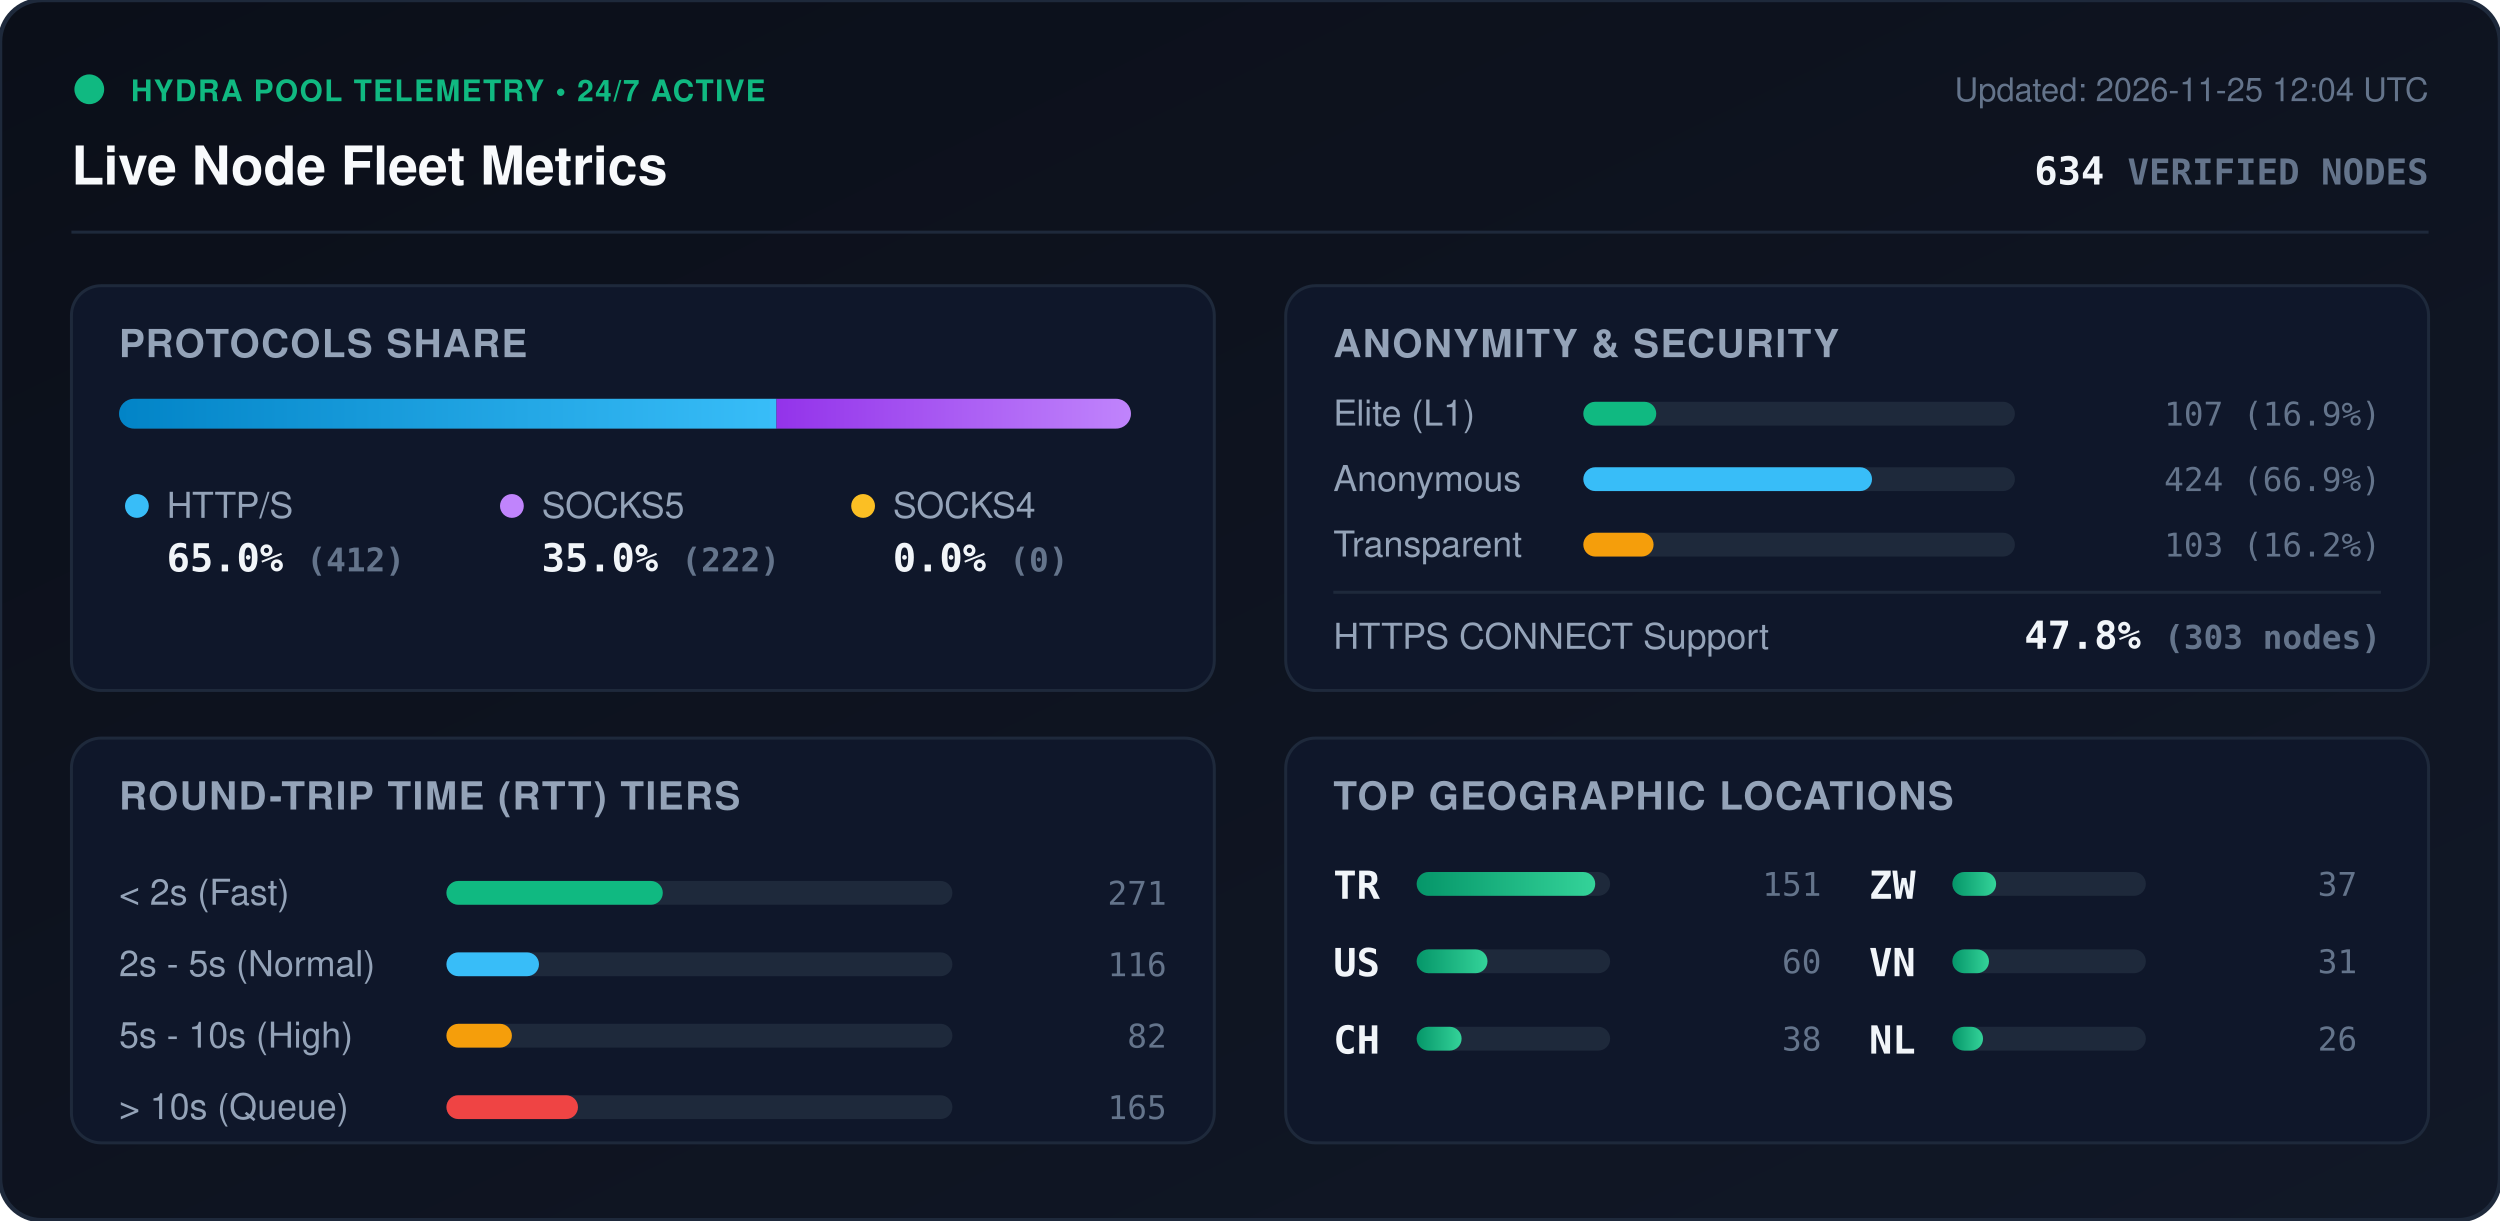
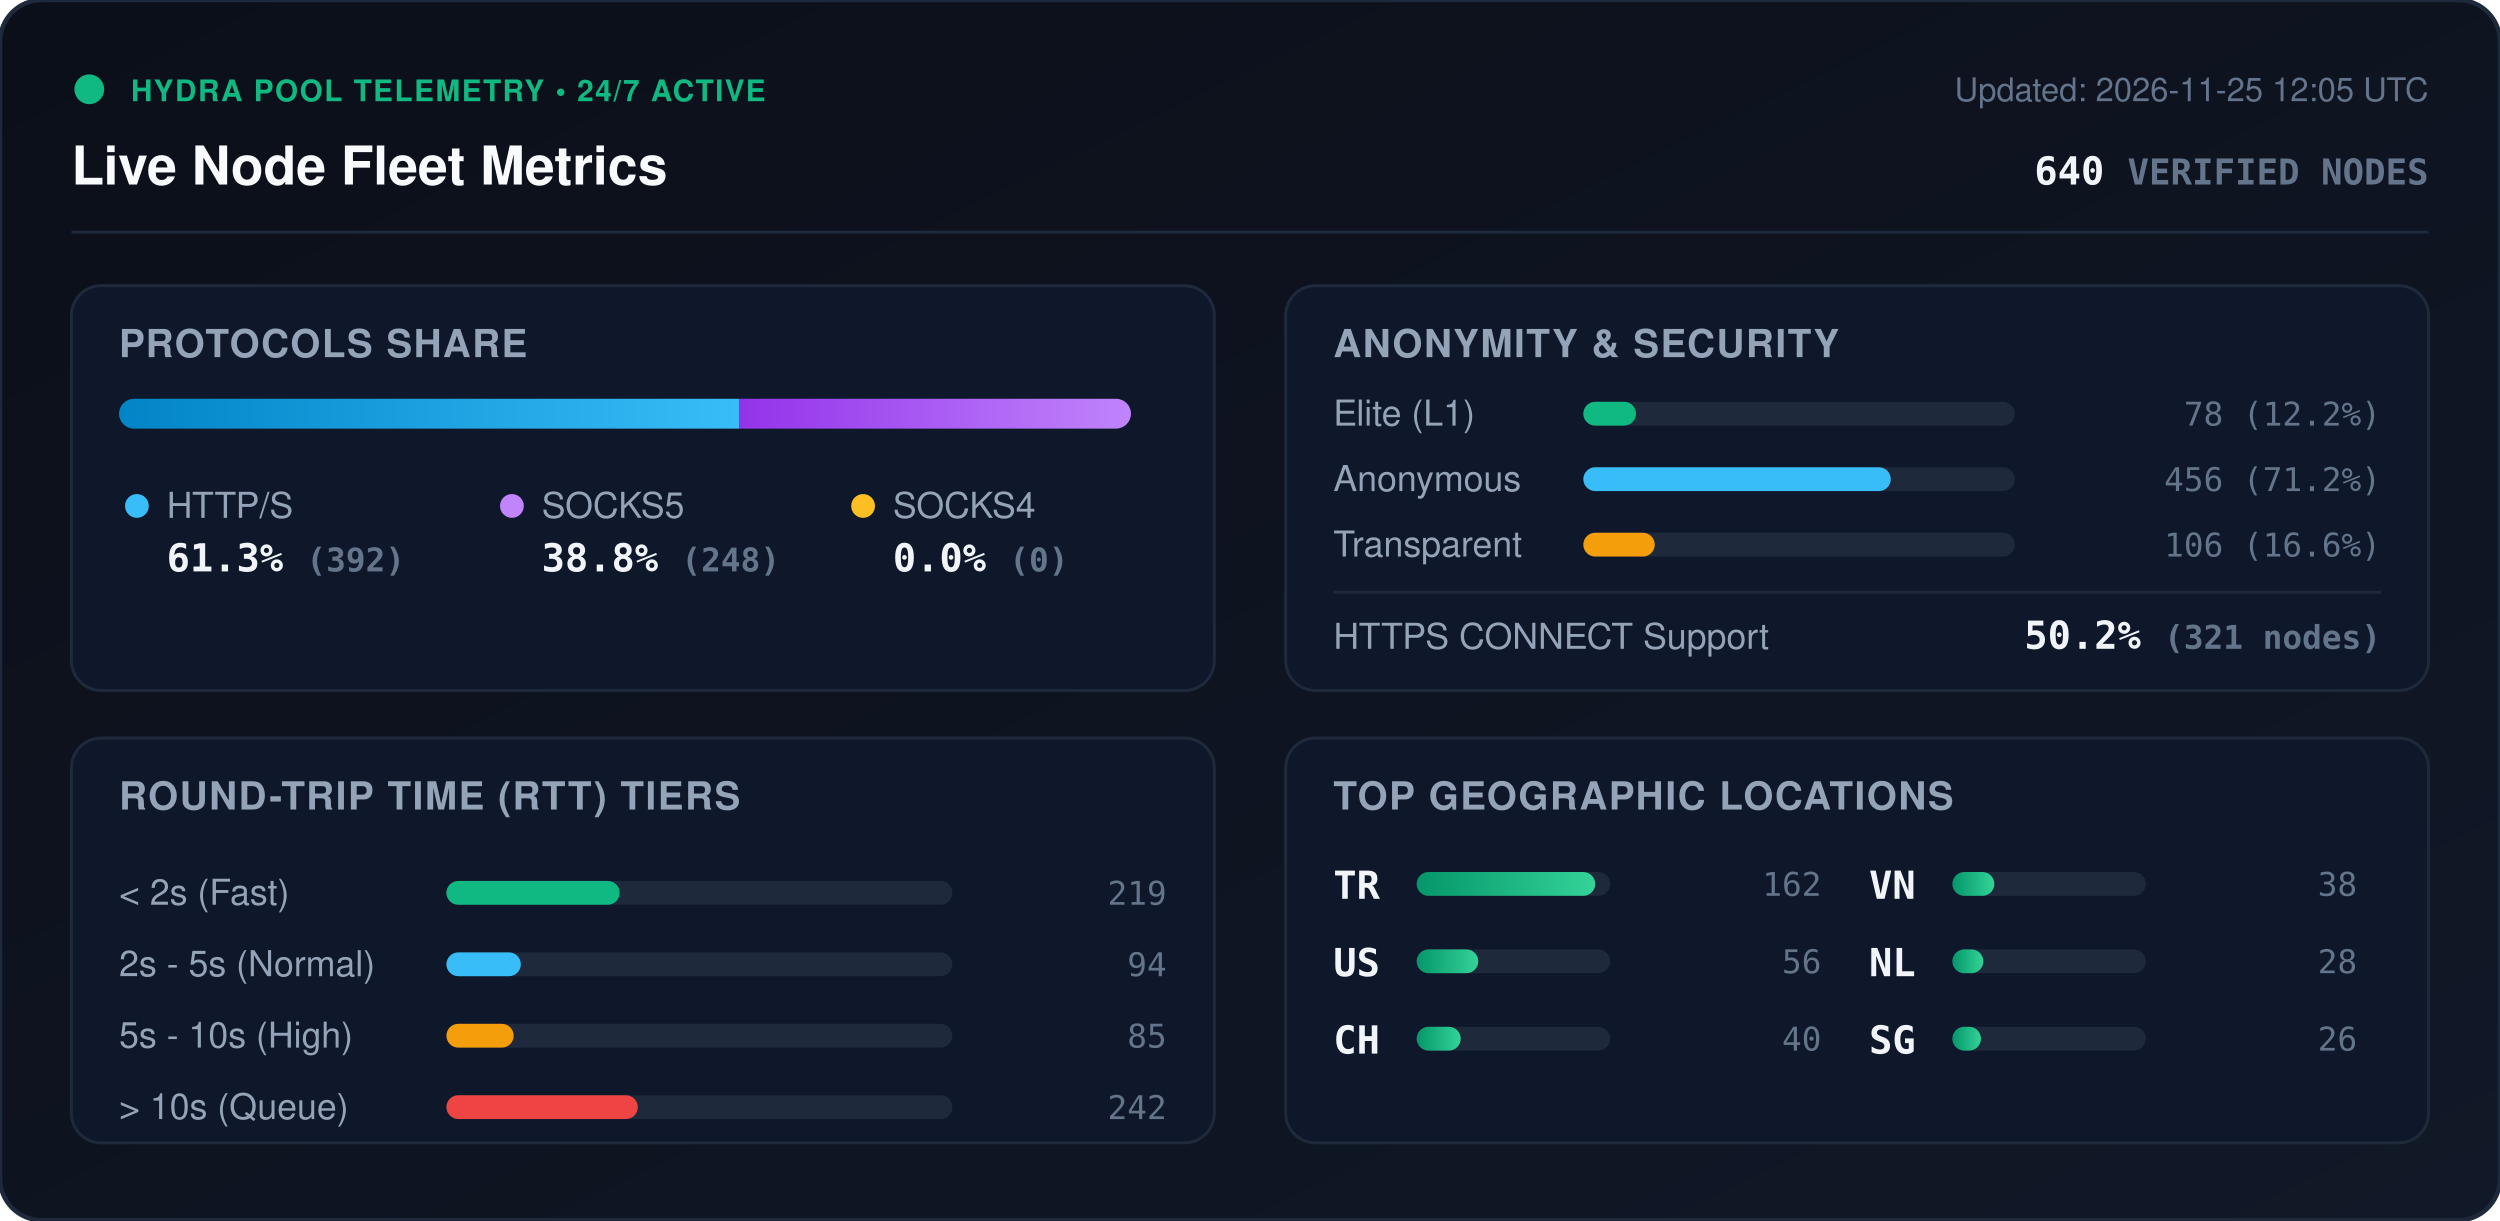
<svg xmlns="http://www.w3.org/2000/svg" viewBox="0 0 840 410" width="840" height="410" style="max-width: 100%; height: auto;">
  <defs>
    <linearGradient id="bg" x1="0%" y1="0%" x2="100%" y2="100%">
      <stop offset="0%" stop-color="#0b0f19" />
      <stop offset="100%" stop-color="#111827" />
    </linearGradient>
    <linearGradient id="bar-http" x1="0%" y1="0%" x2="100%" y2="0%">
      <stop offset="0%" stop-color="#0284c7" />
      <stop offset="100%" stop-color="#38bdf8" />
    </linearGradient>
    <linearGradient id="bar-socks5" x1="0%" y1="0%" x2="100%" y2="0%">
      <stop offset="0%" stop-color="#9333ea" />
      <stop offset="100%" stop-color="#c084fc" />
    </linearGradient>
    <linearGradient id="bar-socks4" x1="0%" y1="0%" x2="100%" y2="0%">
      <stop offset="0%" stop-color="#d97706" />
      <stop offset="100%" stop-color="#fbbf24" />
    </linearGradient>
    <linearGradient id="bar-green" x1="0%" y1="0%" x2="100%" y2="0%">
      <stop offset="0%" stop-color="#059669" />
      <stop offset="100%" stop-color="#34d399" />
    </linearGradient>
    <clipPath id="prog-track-clip">
      <rect width="340.0" height="10" rx="5" />
    </clipPath>
    <style>
      .title { font: 700 18px -apple-system, BlinkMacSystemFont, 'Segoe UI', Helvetica, Arial, sans-serif; fill: #f8fafc; }
      .sub { font: 500 11px -apple-system, BlinkMacSystemFont, 'Segoe UI', Helvetica, Arial, sans-serif; fill: #64748b; }
      .section-hdr { font: 600 13px -apple-system, BlinkMacSystemFont, 'Segoe UI', Helvetica, Arial, sans-serif; fill: #94a3b8; letter-spacing: 0.5px; }
      .metric-val { font: 700 13px -apple-system, BlinkMacSystemFont, 'Segoe UI', Helvetica, Arial, sans-serif; fill: #f1f5f9; }
      .metric-lbl { font: 500 12px -apple-system, BlinkMacSystemFont, 'Segoe UI', Helvetica, Arial, sans-serif; fill: #94a3b8; }
      .badge-txt { font: 700 10px -apple-system, BlinkMacSystemFont, 'Segoe UI', Helvetica, Arial, sans-serif; fill: #10b981; letter-spacing: 0.5px; }
      .mono { font-family: ui-monospace, SFMono-Regular, Menlo, Monaco, Consolas, monospace; }
      .pulse { animation: beacon 2s infinite ease-in-out; }
      @keyframes beacon { 0%, 100% { opacity: 1; } 50% { opacity: 0.35; } }
    </style>
  </defs>
  <rect width="840" height="410" rx="14" fill="url(#bg)" stroke="#1e293b" stroke-width="1.5" />
  <g transform="translate(24, 24)">
    <circle cx="6" cy="6" r="5" fill="#10b981" class="pulse" />
    <text x="20" y="10" class="badge-txt">HYDRA POOL TELEMETRY • 24/7 ACTIVE</text>
    <text x="0" y="38" class="title">Live Node Fleet Metrics</text>
-     <text x="792" y="10" text-anchor="end" class="sub">Updated: 2026-11-25 12:04 UTC</text>
-     <text x="792" y="38" text-anchor="end" class="metric-val mono" fill="#38bdf8">634 <tspan font-size="12" fill="#64748b">VERIFIED NODES</tspan>
+     <text x="792" y="10" text-anchor="end" class="sub">Updated: 2026-11-25 12:05 UTC</text>
+     <text x="792" y="38" text-anchor="end" class="metric-val mono" fill="#38bdf8">640 <tspan font-size="12" fill="#64748b">VERIFIED NODES</tspan>
    </text>
  </g>
  <line x1="24" y1="78" x2="816" y2="78" stroke="#1e293b" stroke-width="1" />
  <g transform="translate(24, 96)">
    <rect width="384" height="136" rx="10" fill="#0f172a" stroke="#1e293b" />
    <text x="16" y="24" class="section-hdr">PROTOCOLS SHARE</text>
    <g transform="translate(16, 38)">
      <rect width="340.0" height="10" rx="5" fill="#1e293b" />
      <g clip-path="url(#prog-track-clip)">
-         <rect x="0" width="220.9" height="10" fill="url(#bar-http)" />
-         <rect x="220.9" width="119.1" height="10" fill="url(#bar-socks5)" />
-         <rect x="340.0" width="0.0" height="10" fill="url(#bar-socks4)" />
+         <rect x="0" width="208.3" height="10" fill="url(#bar-http)" />
+         <rect x="208.3" width="131.8" height="10" fill="url(#bar-socks5)" />
+         <rect x="340.1" width="0.0" height="10" fill="url(#bar-socks4)" />
      </g>
    </g>
    <g transform="translate(16, 68)">
      <circle cx="6" cy="6" r="4" fill="#38bdf8" />
      <text x="16" y="10" class="metric-lbl">HTTP/S</text>
-       <text x="16" y="28" class="metric-val mono">65.0% <tspan font-size="11" fill="#64748b">(412)</tspan>
+       <text x="16" y="28" class="metric-val mono">61.3% <tspan font-size="11" fill="#64748b">(392)</tspan>
      </text>
      <circle cx="132" cy="6" r="4" fill="#c084fc" />
      <text x="142" y="10" class="metric-lbl">SOCKS5</text>
-       <text x="142" y="28" class="metric-val mono">35.0% <tspan font-size="11" fill="#64748b">(222)</tspan>
+       <text x="142" y="28" class="metric-val mono">38.8% <tspan font-size="11" fill="#64748b">(248)</tspan>
      </text>
      <circle cx="250" cy="6" r="4" fill="#fbbf24" />
      <text x="260" y="10" class="metric-lbl">SOCKS4</text>
      <text x="260" y="28" class="metric-val mono">0.0% <tspan font-size="11" fill="#64748b">(0)</tspan>
      </text>
    </g>
  </g>
  <g transform="translate(432, 96)">
    <rect width="384" height="136" rx="10" fill="#0f172a" stroke="#1e293b" />
    <text x="16" y="24" class="section-hdr">ANONYMITY &amp; SECURITY</text>
    <text x="16" y="47" class="metric-lbl">Elite (L1)</text>
    <rect x="100" y="39" width="145.0" height="8" rx="4" fill="#1e293b" />
-     <rect x="100" y="39" width="24.5" height="8" rx="4" fill="#10b981" />
-     <text x="368" y="47" text-anchor="end" class="mono sub" fill="#e2e8f0">107 (16.9%)</text>
+     <rect x="100" y="39" width="17.7" height="8" rx="4" fill="#10b981" />
+     <text x="368" y="47" text-anchor="end" class="mono sub" fill="#e2e8f0">78 (12.2%)</text>
    <text x="16" y="69" class="metric-lbl">Anonymous</text>
    <rect x="100" y="61" width="145.0" height="8" rx="4" fill="#1e293b" />
-     <rect x="100" y="61" width="97.0" height="8" rx="4" fill="#38bdf8" />
-     <text x="368" y="69" text-anchor="end" class="mono sub" fill="#e2e8f0">424 (66.9%)</text>
+     <rect x="100" y="61" width="103.3" height="8" rx="4" fill="#38bdf8" />
+     <text x="368" y="69" text-anchor="end" class="mono sub" fill="#e2e8f0">456 (71.2%)</text>
    <text x="16" y="91" class="metric-lbl">Transparent</text>
    <rect x="100" y="83" width="145.0" height="8" rx="4" fill="#1e293b" />
-     <rect x="100" y="83" width="23.6" height="8" rx="4" fill="#f59e0b" />
-     <text x="368" y="91" text-anchor="end" class="mono sub" fill="#e2e8f0">103 (16.2%)</text>
+     <rect x="100" y="83" width="24.0" height="8" rx="4" fill="#f59e0b" />
+     <text x="368" y="91" text-anchor="end" class="mono sub" fill="#e2e8f0">106 (16.6%)</text>
    <line x1="16" y1="103" x2="368" y2="103" stroke="#1e293b" stroke-width="1" />
    <text x="16" y="122" class="metric-lbl">HTTPS CONNECT Support</text>
-     <text x="368" y="122" text-anchor="end" class="metric-val mono" fill="#34d399">47.8% <tspan font-size="11" fill="#64748b">(303 nodes)</tspan>
+     <text x="368" y="122" text-anchor="end" class="metric-val mono" fill="#34d399">50.2% <tspan font-size="11" fill="#64748b">(321 nodes)</tspan>
    </text>
  </g>
  <g transform="translate(24, 248)">
    <rect width="384" height="136" rx="10" fill="#0f172a" stroke="#1e293b" />
    <text x="16" y="24" class="section-hdr">ROUND-TRIP TIME (RTT) TIERS</text>
    <g transform="translate(16, 42)">
      <text x="0" y="14" class="metric-lbl">&lt; 2s (Fast)</text>
      <rect x="110" y="6" width="170" height="8" rx="4" fill="#1e293b" />
-       <rect x="110" y="6" width="72.7" height="8" rx="4" fill="#10b981" />
-       <text x="352" y="14" text-anchor="end" class="mono sub">271</text>
+       <rect x="110" y="6" width="58.2" height="8" rx="4" fill="#10b981" />
+       <text x="352" y="14" text-anchor="end" class="mono sub">219</text>
      <text x="0" y="38" class="metric-lbl">2s - 5s (Normal)</text>
      <rect x="110" y="30" width="170" height="8" rx="4" fill="#1e293b" />
-       <rect x="110" y="30" width="31.1" height="8" rx="4" fill="#38bdf8" />
-       <text x="352" y="38" text-anchor="end" class="mono sub">116</text>
+       <rect x="110" y="30" width="25.0" height="8" rx="4" fill="#38bdf8" />
+       <text x="352" y="38" text-anchor="end" class="mono sub">94</text>
      <text x="0" y="62" class="metric-lbl">5s - 10s (High)</text>
      <rect x="110" y="54" width="170" height="8" rx="4" fill="#1e293b" />
-       <rect x="110" y="54" width="22.0" height="8" rx="4" fill="#f59e0b" />
-       <text x="352" y="62" text-anchor="end" class="mono sub">82</text>
+       <rect x="110" y="54" width="22.6" height="8" rx="4" fill="#f59e0b" />
+       <text x="352" y="62" text-anchor="end" class="mono sub">85</text>
      <text x="0" y="86" class="metric-lbl">&gt; 10s (Queue)</text>
      <rect x="110" y="78" width="170" height="8" rx="4" fill="#1e293b" />
-       <rect x="110" y="78" width="44.2" height="8" rx="4" fill="#ef4444" />
-       <text x="352" y="86" text-anchor="end" class="mono sub">165</text>
+       <rect x="110" y="78" width="64.3" height="8" rx="4" fill="#ef4444" />
+       <text x="352" y="86" text-anchor="end" class="mono sub">242</text>
    </g>
  </g>
  <g transform="translate(432, 248)">
    <rect width="384" height="136" rx="10" fill="#0f172a" stroke="#1e293b" />
    <text x="16" y="24" class="section-hdr">TOP GEOGRAPHIC LOCATIONS</text>
    <g transform="translate(16, 42)">
      <g transform="translate(0, 0)">
        <text x="0" y="12" class="mono metric-val" font-size="12">TR</text>
        <rect x="28" y="3" width="65" height="8" rx="4" fill="#1e293b" />
        <rect x="28" y="3" width="60.0" height="8" rx="4" fill="url(#bar-green)" />
-         <text x="164" y="11" text-anchor="end" class="mono sub">151</text>
+         <text x="164" y="11" text-anchor="end" class="mono sub">162</text>
      </g>
      <g transform="translate(0, 26)">
        <text x="0" y="12" class="mono metric-val" font-size="12">US</text>
        <rect x="28" y="3" width="65" height="8" rx="4" fill="#1e293b" />
-         <rect x="28" y="3" width="23.8" height="8" rx="4" fill="url(#bar-green)" />
-         <text x="164" y="11" text-anchor="end" class="mono sub">60</text>
+         <rect x="28" y="3" width="20.7" height="8" rx="4" fill="url(#bar-green)" />
+         <text x="164" y="11" text-anchor="end" class="mono sub">56</text>
      </g>
      <g transform="translate(0, 52)">
        <text x="0" y="12" class="mono metric-val" font-size="12">CH</text>
        <rect x="28" y="3" width="65" height="8" rx="4" fill="#1e293b" />
-         <rect x="28" y="3" width="15.1" height="8" rx="4" fill="url(#bar-green)" />
+         <rect x="28" y="3" width="14.8" height="8" rx="4" fill="url(#bar-green)" />
+         <text x="164" y="11" text-anchor="end" class="mono sub">40</text>
+       </g>
+       <g transform="translate(180, 0)">
+         <text x="0" y="12" class="mono metric-val" font-size="12">VN</text>
+         <rect x="28" y="3" width="65" height="8" rx="4" fill="#1e293b" />
+         <rect x="28" y="3" width="14.1" height="8" rx="4" fill="url(#bar-green)" />
        <text x="164" y="11" text-anchor="end" class="mono sub">38</text>
      </g>
-       <g transform="translate(180, 0)">
-         <text x="0" y="12" class="mono metric-val" font-size="12">ZW</text>
+       <g transform="translate(180, 26)">
+         <text x="0" y="12" class="mono metric-val" font-size="12">NL</text>
        <rect x="28" y="3" width="65" height="8" rx="4" fill="#1e293b" />
-         <rect x="28" y="3" width="14.7" height="8" rx="4" fill="url(#bar-green)" />
-         <text x="164" y="11" text-anchor="end" class="mono sub">37</text>
-       </g>
-       <g transform="translate(180, 26)">
-         <text x="0" y="12" class="mono metric-val" font-size="12">VN</text>
-         <rect x="28" y="3" width="65" height="8" rx="4" fill="#1e293b" />
-         <rect x="28" y="3" width="12.3" height="8" rx="4" fill="url(#bar-green)" />
-         <text x="164" y="11" text-anchor="end" class="mono sub">31</text>
+         <rect x="28" y="3" width="10.4" height="8" rx="4" fill="url(#bar-green)" />
+         <text x="164" y="11" text-anchor="end" class="mono sub">28</text>
      </g>
      <g transform="translate(180, 52)">
-         <text x="0" y="12" class="mono metric-val" font-size="12">NL</text>
+         <text x="0" y="12" class="mono metric-val" font-size="12">SG</text>
        <rect x="28" y="3" width="65" height="8" rx="4" fill="#1e293b" />
-         <rect x="28" y="3" width="10.3" height="8" rx="4" fill="url(#bar-green)" />
+         <rect x="28" y="3" width="9.6" height="8" rx="4" fill="url(#bar-green)" />
        <text x="164" y="11" text-anchor="end" class="mono sub">26</text>
      </g>
    </g>
  </g>
</svg>
